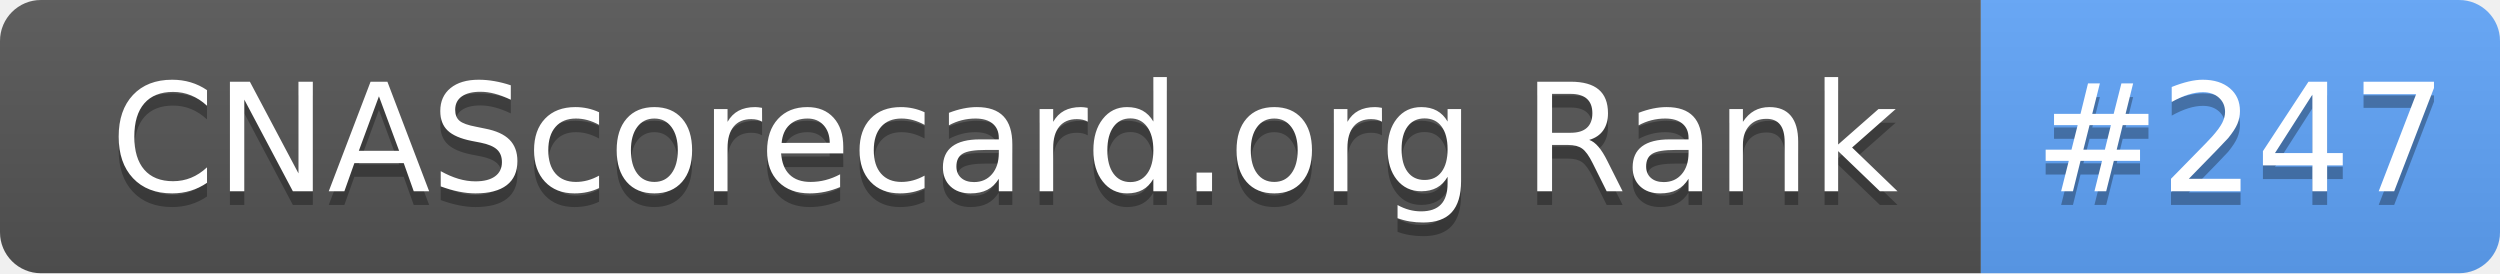
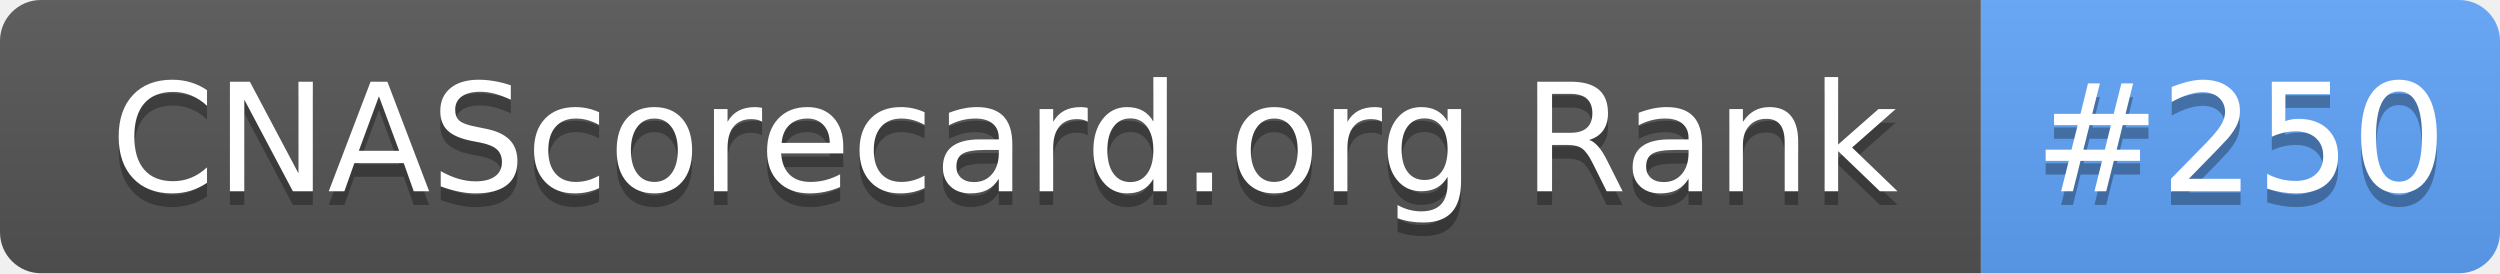
- <svg xmlns="http://www.w3.org/2000/svg" width="183" height="20" role="img" aria-label="CNAScorecard.org Rank: #247">
+ <svg xmlns="http://www.w3.org/2000/svg" width="183" height="20" role="img" aria-label="CNAScorecard.org Rank: #250">
  <linearGradient id="s" x2="0" y2="100%">
    <stop offset="0" stop-color="#bbb" stop-opacity=".1" />
    <stop offset="1" stop-opacity=".1" />
  </linearGradient>
  <clipPath id="r">
    <rect width="183" height="20" rx="3" fill="#fff" />
  </clipPath>
  <g clip-path="url(#r)">
    <rect width="145" height="20" fill="#555" />
    <rect x="145" width="38" height="20" fill="#60A5FA" />
    <rect width="183" height="20" fill="url(#s)" />
  </g>
  <g fill="#fff" text-anchor="middle" font-family="Verdana,Geneva,DejaVu Sans,sans-serif" text-rendering="geometricPrecision" font-size="110">
    <text aria-hidden="true" x="735" y="150" fill="#010101" fill-opacity=".3" transform="scale(.1)" textLength="1350">CNAScorecard.org Rank</text>
    <text x="735" y="140" transform="scale(.1)" fill="#fff" textLength="1350">CNAScorecard.org Rank</text>
-     <text aria-hidden="true" x="1640" y="150" fill="#010101" fill-opacity=".3" transform="scale(.1)" textLength="280">#247</text>
-     <text x="1640" y="140" transform="scale(.1)" fill="#fff" textLength="280">#247</text>
+     <text aria-hidden="true" x="1640" y="150" fill="#010101" fill-opacity=".3" transform="scale(.1)" textLength="280">#250</text>
+     <text x="1640" y="140" transform="scale(.1)" fill="#fff" textLength="280">#250</text>
  </g>
</svg>
